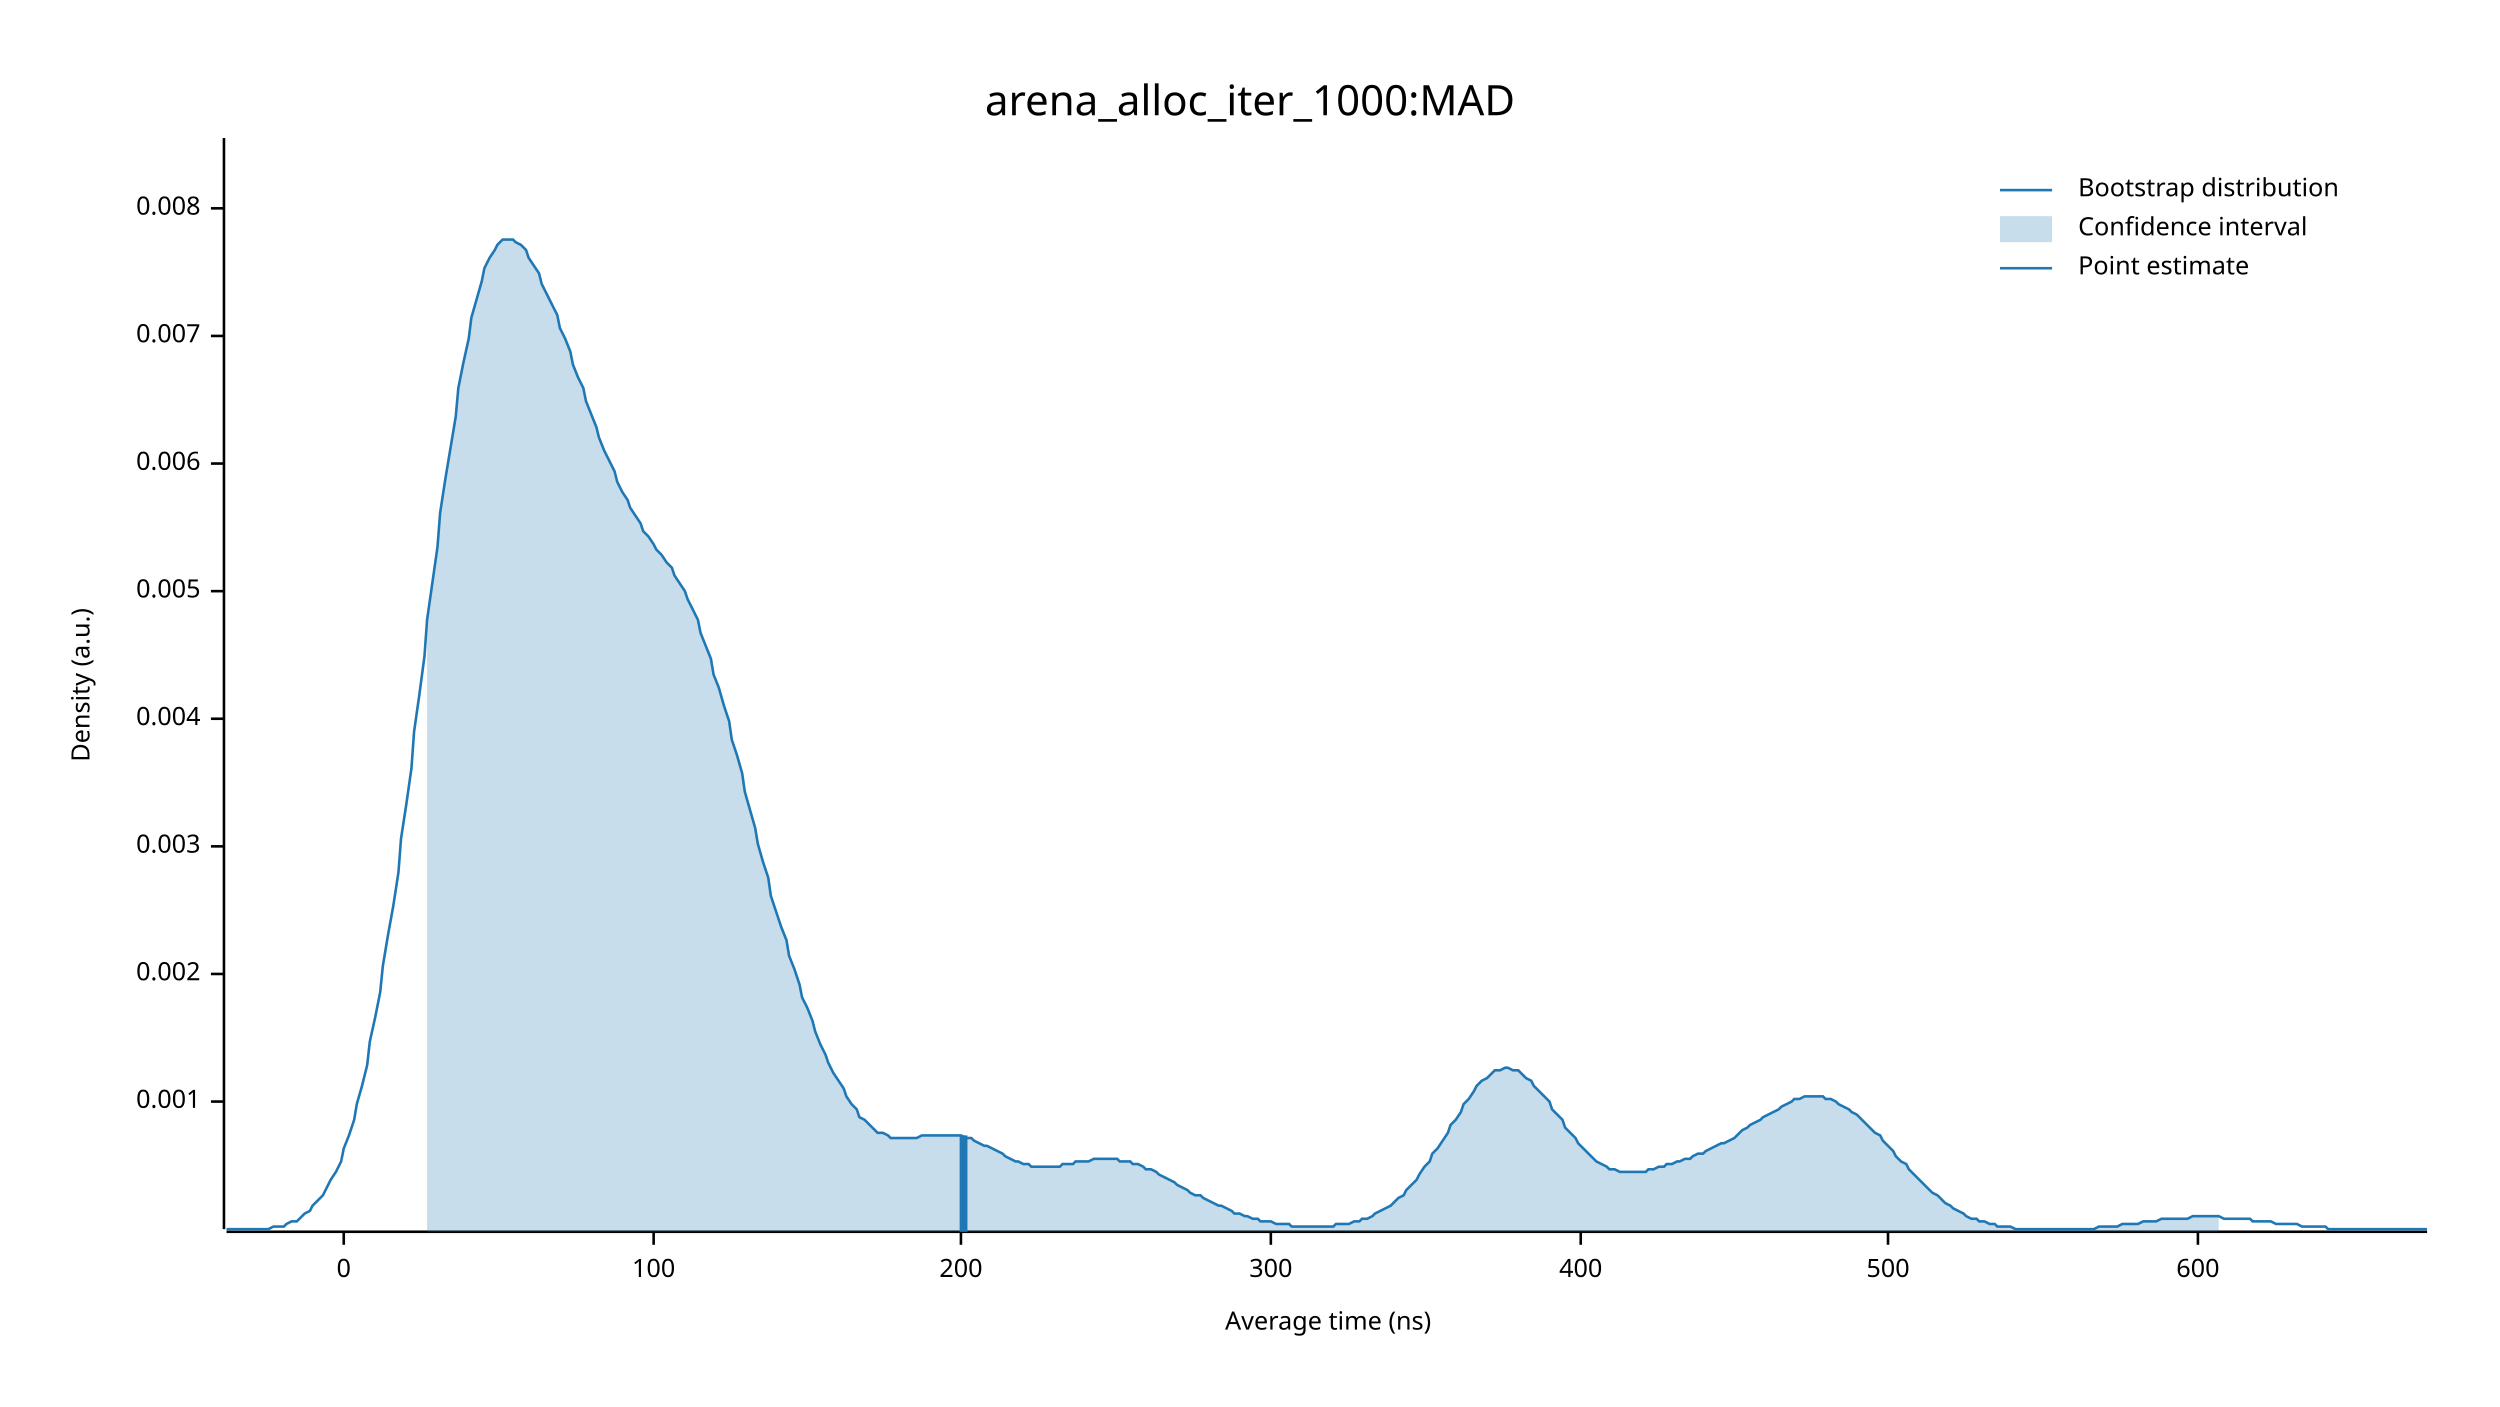
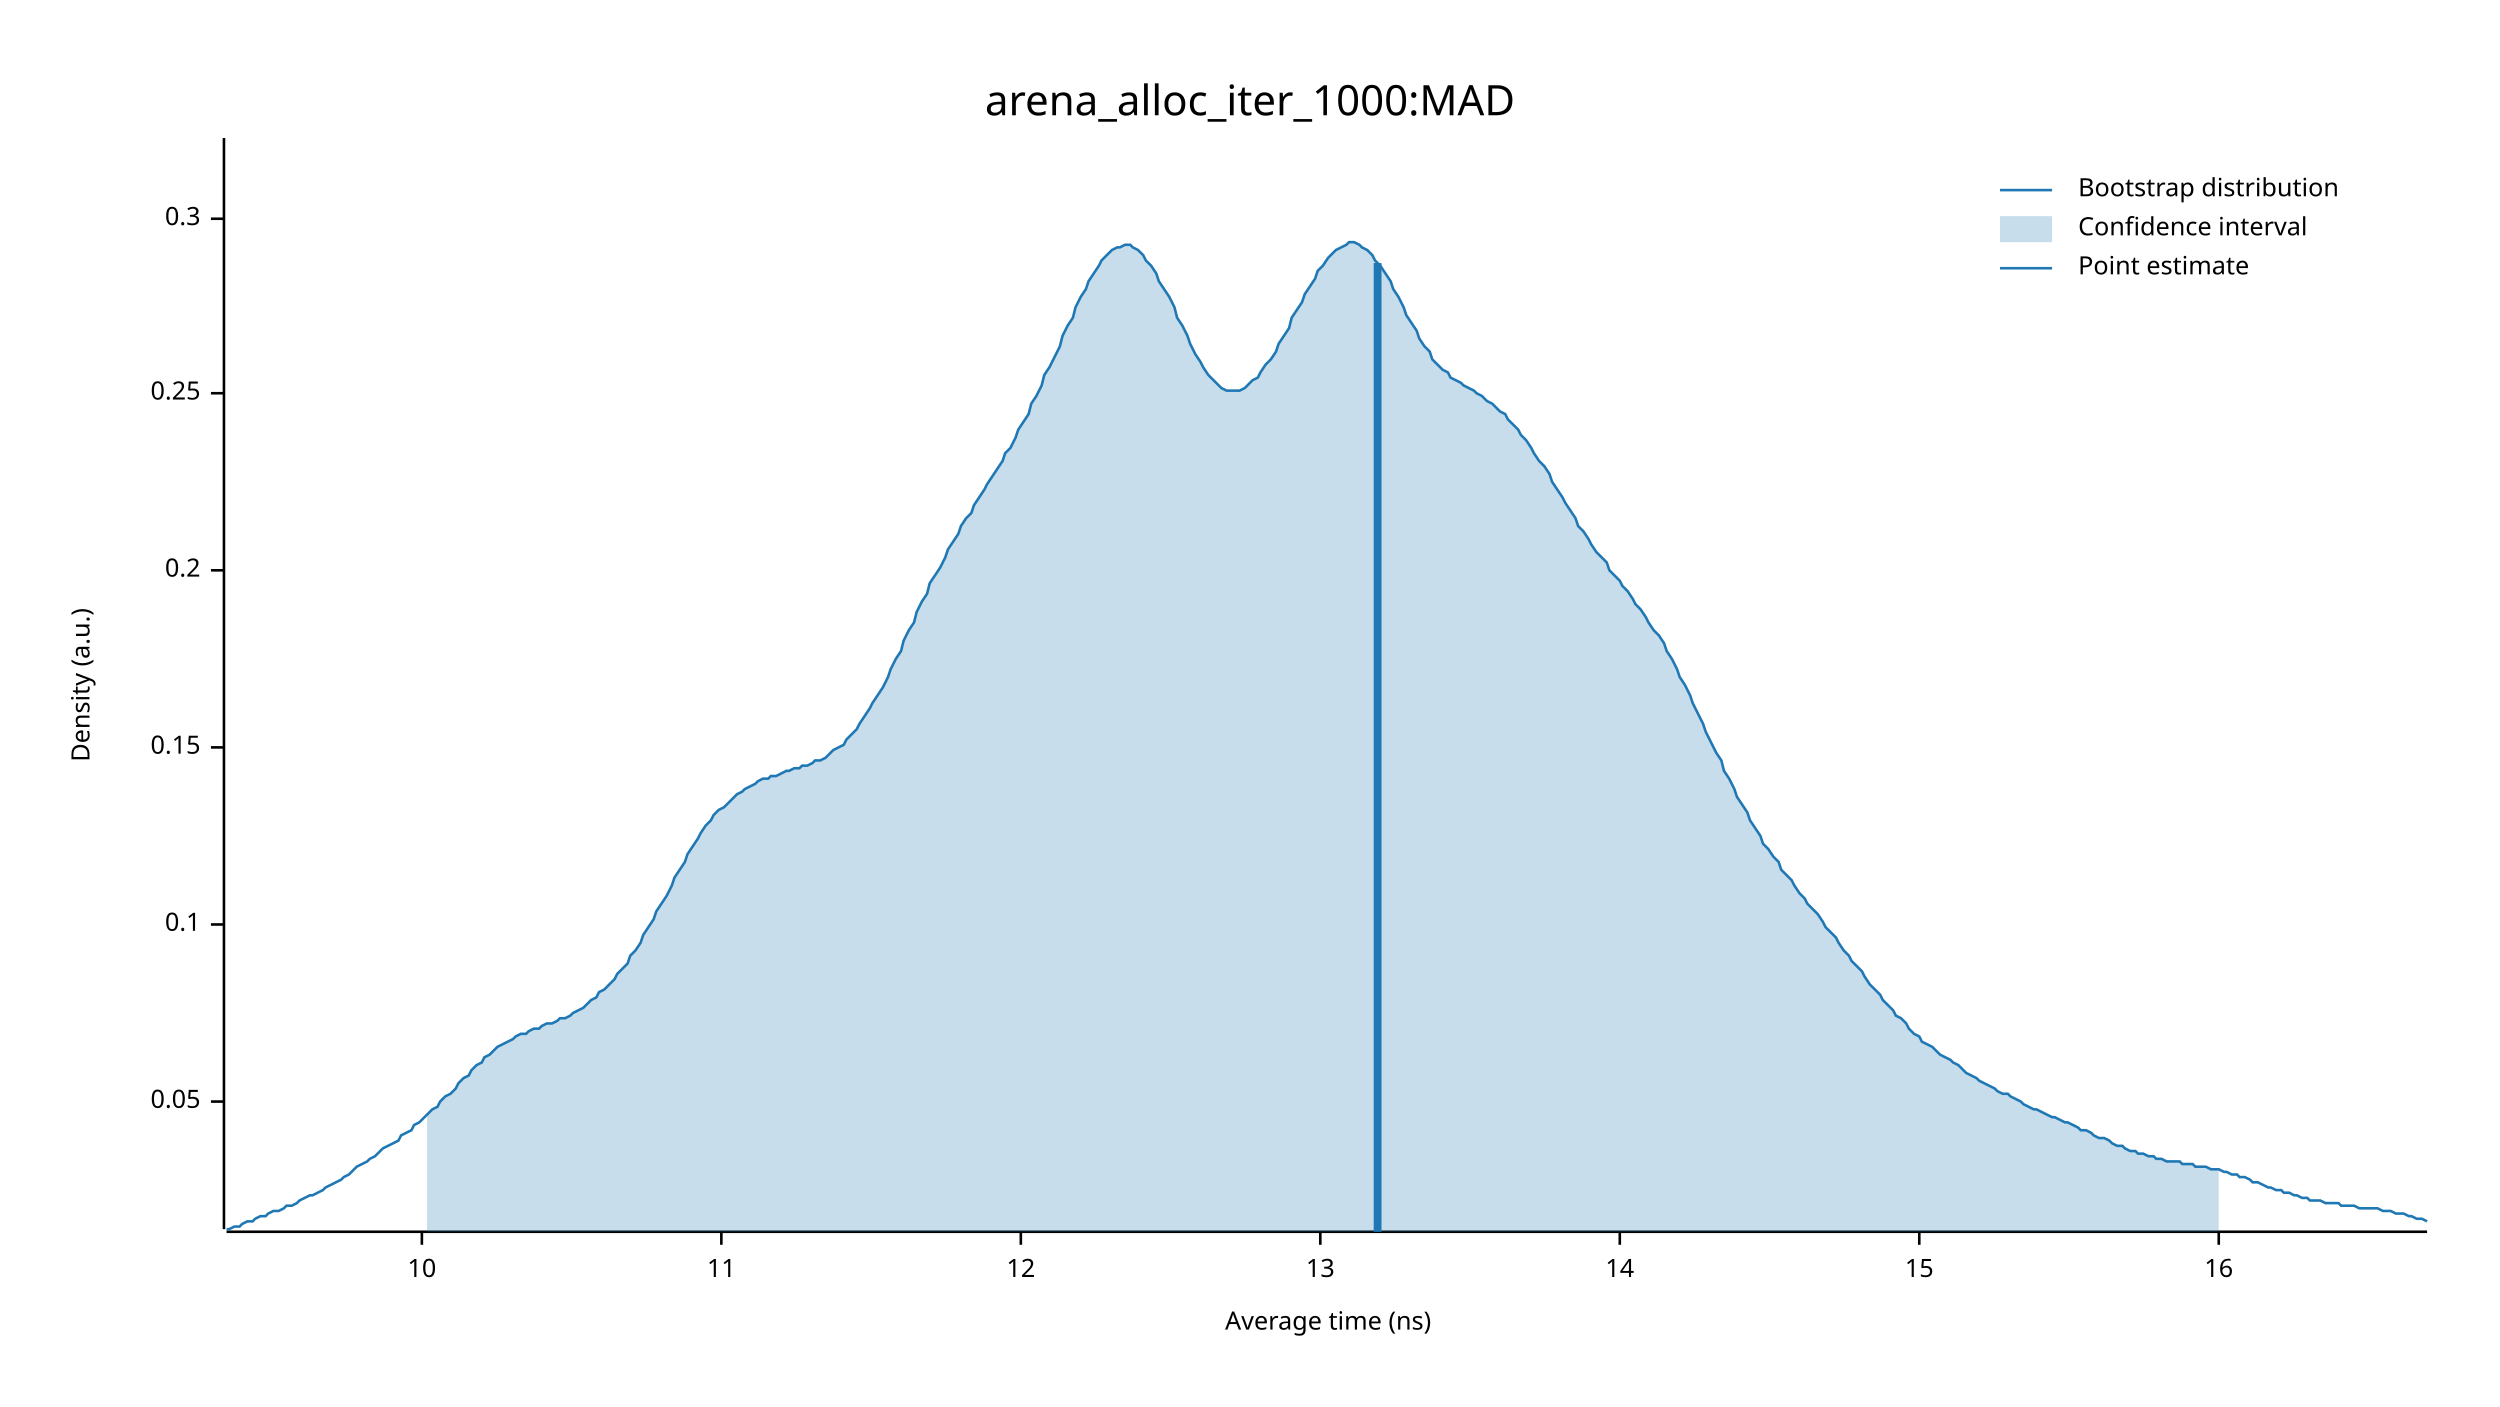
<svg xmlns="http://www.w3.org/2000/svg" width="960" height="540" viewBox="0 0 960 540">
  <text x="480" y="32" dy="0.76em" text-anchor="middle" font-family="sans-serif" font-size="16.129" opacity="1" fill="#000000">
arena_alloc_iter_1000:MAD
</text>
  <text x="27" y="263" dy="0.76em" text-anchor="middle" font-family="sans-serif" font-size="9.677" opacity="1" fill="#000000" transform="rotate(270, 27, 263)">
Density (a.u.)
</text>
  <text x="510" y="513" dy="-0.5ex" text-anchor="middle" font-family="sans-serif" font-size="9.677" opacity="1" fill="#000000">
Average time (ns)
</text>
  <polyline fill="none" opacity="1" stroke="#000000" stroke-width="1" points="86,53 86,472 " />
  <text x="77" y="423" dy="0.5ex" text-anchor="end" font-family="sans-serif" font-size="9.677" opacity="1" fill="#000000">
- 0.001
+ 0.05
</text>
  <polyline fill="none" opacity="1" stroke="#000000" stroke-width="1" points="81,423 86,423 " />
-   <text x="77" y="374" dy="0.5ex" text-anchor="end" font-family="sans-serif" font-size="9.677" opacity="1" fill="#000000">
- 0.002
+   <text x="77" y="355" dy="0.5ex" text-anchor="end" font-family="sans-serif" font-size="9.677" opacity="1" fill="#000000">
+ 0.1
</text>
-   <polyline fill="none" opacity="1" stroke="#000000" stroke-width="1" points="81,374 86,374 " />
-   <text x="77" y="325" dy="0.5ex" text-anchor="end" font-family="sans-serif" font-size="9.677" opacity="1" fill="#000000">
- 0.003
+   <polyline fill="none" opacity="1" stroke="#000000" stroke-width="1" points="81,355 86,355 " />
+   <text x="77" y="287" dy="0.5ex" text-anchor="end" font-family="sans-serif" font-size="9.677" opacity="1" fill="#000000">
+ 0.15
</text>
-   <polyline fill="none" opacity="1" stroke="#000000" stroke-width="1" points="81,325 86,325 " />
-   <text x="77" y="276" dy="0.5ex" text-anchor="end" font-family="sans-serif" font-size="9.677" opacity="1" fill="#000000">
- 0.004
+   <polyline fill="none" opacity="1" stroke="#000000" stroke-width="1" points="81,287 86,287 " />
+   <text x="77" y="219" dy="0.5ex" text-anchor="end" font-family="sans-serif" font-size="9.677" opacity="1" fill="#000000">
+ 0.2
</text>
-   <polyline fill="none" opacity="1" stroke="#000000" stroke-width="1" points="81,276 86,276 " />
-   <text x="77" y="227" dy="0.5ex" text-anchor="end" font-family="sans-serif" font-size="9.677" opacity="1" fill="#000000">
- 0.005
+   <polyline fill="none" opacity="1" stroke="#000000" stroke-width="1" points="81,219 86,219 " />
+   <text x="77" y="151" dy="0.5ex" text-anchor="end" font-family="sans-serif" font-size="9.677" opacity="1" fill="#000000">
+ 0.25
</text>
-   <polyline fill="none" opacity="1" stroke="#000000" stroke-width="1" points="81,227 86,227 " />
-   <text x="77" y="178" dy="0.5ex" text-anchor="end" font-family="sans-serif" font-size="9.677" opacity="1" fill="#000000">
- 0.006
+   <polyline fill="none" opacity="1" stroke="#000000" stroke-width="1" points="81,151 86,151 " />
+   <text x="77" y="84" dy="0.5ex" text-anchor="end" font-family="sans-serif" font-size="9.677" opacity="1" fill="#000000">
+ 0.3
</text>
-   <polyline fill="none" opacity="1" stroke="#000000" stroke-width="1" points="81,178 86,178 " />
-   <text x="77" y="129" dy="0.5ex" text-anchor="end" font-family="sans-serif" font-size="9.677" opacity="1" fill="#000000">
- 0.007
+   <polyline fill="none" opacity="1" stroke="#000000" stroke-width="1" points="81,84 86,84 " />
+   <polyline fill="none" opacity="1" stroke="#000000" stroke-width="1" points="87,473 932,473 " />
+   <text x="162" y="483" dy="0.76em" text-anchor="middle" font-family="sans-serif" font-size="9.677" opacity="1" fill="#000000">
+ 10
</text>
-   <polyline fill="none" opacity="1" stroke="#000000" stroke-width="1" points="81,129 86,129 " />
-   <text x="77" y="80" dy="0.5ex" text-anchor="end" font-family="sans-serif" font-size="9.677" opacity="1" fill="#000000">
- 0.008
+   <polyline fill="none" opacity="1" stroke="#000000" stroke-width="1" points="162,473 162,478 " />
+   <text x="277" y="483" dy="0.76em" text-anchor="middle" font-family="sans-serif" font-size="9.677" opacity="1" fill="#000000">
+ 11
</text>
-   <polyline fill="none" opacity="1" stroke="#000000" stroke-width="1" points="81,80 86,80 " />
-   <polyline fill="none" opacity="1" stroke="#000000" stroke-width="1" points="87,473 932,473 " />
-   <text x="132" y="483" dy="0.76em" text-anchor="middle" font-family="sans-serif" font-size="9.677" opacity="1" fill="#000000">
- 0
+   <polyline fill="none" opacity="1" stroke="#000000" stroke-width="1" points="277,473 277,478 " />
+   <text x="392" y="483" dy="0.76em" text-anchor="middle" font-family="sans-serif" font-size="9.677" opacity="1" fill="#000000">
+ 12
</text>
-   <polyline fill="none" opacity="1" stroke="#000000" stroke-width="1" points="132,473 132,478 " />
-   <text x="251" y="483" dy="0.76em" text-anchor="middle" font-family="sans-serif" font-size="9.677" opacity="1" fill="#000000">
- 100
+   <polyline fill="none" opacity="1" stroke="#000000" stroke-width="1" points="392,473 392,478 " />
+   <text x="507" y="483" dy="0.76em" text-anchor="middle" font-family="sans-serif" font-size="9.677" opacity="1" fill="#000000">
+ 13
</text>
-   <polyline fill="none" opacity="1" stroke="#000000" stroke-width="1" points="251,473 251,478 " />
-   <text x="369" y="483" dy="0.76em" text-anchor="middle" font-family="sans-serif" font-size="9.677" opacity="1" fill="#000000">
- 200
+   <polyline fill="none" opacity="1" stroke="#000000" stroke-width="1" points="507,473 507,478 " />
+   <text x="622" y="483" dy="0.76em" text-anchor="middle" font-family="sans-serif" font-size="9.677" opacity="1" fill="#000000">
+ 14
</text>
-   <polyline fill="none" opacity="1" stroke="#000000" stroke-width="1" points="369,473 369,478 " />
-   <text x="488" y="483" dy="0.76em" text-anchor="middle" font-family="sans-serif" font-size="9.677" opacity="1" fill="#000000">
- 300
+   <polyline fill="none" opacity="1" stroke="#000000" stroke-width="1" points="622,473 622,478 " />
+   <text x="737" y="483" dy="0.76em" text-anchor="middle" font-family="sans-serif" font-size="9.677" opacity="1" fill="#000000">
+ 15
</text>
-   <polyline fill="none" opacity="1" stroke="#000000" stroke-width="1" points="488,473 488,478 " />
-   <text x="607" y="483" dy="0.76em" text-anchor="middle" font-family="sans-serif" font-size="9.677" opacity="1" fill="#000000">
- 400
+   <polyline fill="none" opacity="1" stroke="#000000" stroke-width="1" points="737,473 737,478 " />
+   <text x="852" y="483" dy="0.76em" text-anchor="middle" font-family="sans-serif" font-size="9.677" opacity="1" fill="#000000">
+ 16
</text>
-   <polyline fill="none" opacity="1" stroke="#000000" stroke-width="1" points="607,473 607,478 " />
-   <text x="725" y="483" dy="0.76em" text-anchor="middle" font-family="sans-serif" font-size="9.677" opacity="1" fill="#000000">
- 500
- </text>
-   <polyline fill="none" opacity="1" stroke="#000000" stroke-width="1" points="725,473 725,478 " />
-   <text x="844" y="483" dy="0.76em" text-anchor="middle" font-family="sans-serif" font-size="9.677" opacity="1" fill="#000000">
- 600
- </text>
-   <polyline fill="none" opacity="1" stroke="#000000" stroke-width="1" points="844,473 844,478 " />
-   <polyline fill="none" opacity="1" stroke="#1F78B4" stroke-width="1" points="87,472 88,472 90,472 92,472 93,472 95,472 97,472 98,472 100,472 102,472 103,472 105,471 107,471 109,471 110,470 112,469 114,469 115,468 117,466 119,465 120,463 122,461 124,459 125,457 127,453 129,450 131,446 132,441 134,436 136,430 137,424 139,417 141,409 142,400 144,391 146,381 147,371 149,359 151,348 153,335 154,322 156,309 158,295 159,281 161,267 163,252 164,238 166,224 168,210 169,197 171,184 173,172 175,160 176,149 178,139 180,130 181,122 183,115 185,108 186,103 188,99 190,96 191,94 193,92 195,92 197,92 198,93 200,94 202,96 203,99 205,102 207,105 208,109 210,113 212,117 214,121 215,126 217,130 219,135 220,140 222,145 224,149 225,154 227,159 229,164 230,168 232,173 234,177 236,181 237,185 239,189 241,192 242,195 244,198 246,201 247,204 249,206 251,209 252,211 254,213 256,216 258,218 259,221 261,224 263,227 264,230 266,234 268,238 269,243 271,248 273,253 274,259 276,264 278,271 280,277 281,284 283,290 285,297 286,304 288,311 290,318 291,324 293,331 295,337 296,344 298,350 300,356 302,361 303,367 305,372 307,378 308,383 310,387 312,392 313,396 315,401 317,405 318,408 320,412 322,415 324,418 325,421 327,424 329,426 330,429 332,430 334,432 335,433 337,435 339,435 341,436 342,437 344,437 346,437 347,437 349,437 351,437 352,437 354,436 356,436 357,436 359,436 361,436 363,436 364,436 366,436 368,436 369,436 371,437 373,437 374,438 376,439 378,440 379,440 381,441 383,442 385,443 386,444 388,445 390,446 391,446 393,447 395,447 396,448 398,448 400,448 401,448 403,448 405,448 407,448 408,447 410,447 412,447 413,446 415,446 417,446 418,446 420,445 422,445 423,445 425,445 427,445 429,445 430,446 432,446 434,446 435,447 437,447 439,448 440,449 442,449 444,450 445,451 447,452 449,453 451,454 452,455 454,456 456,457 457,458 459,459 461,459 462,460 464,461 466,462 468,463 469,463 471,464 473,465 474,466 476,466 478,467 479,467 481,468 483,468 484,469 486,469 488,469 490,470 491,470 493,470 495,470 496,471 498,471 500,471 501,471 503,471 505,471 506,471 508,471 510,471 512,471 513,470 515,470 517,470 518,470 520,469 522,469 523,468 525,468 527,467 528,466 530,465 532,464 534,463 535,462 537,460 539,459 540,457 542,455 544,453 545,451 547,448 549,446 550,443 552,441 554,438 556,435 557,432 559,430 561,427 562,424 564,422 566,419 567,417 569,415 571,414 573,412 574,411 576,411 578,410 579,410 581,411 583,411 584,412 586,414 588,415 589,417 591,419 593,421 595,423 596,426 598,428 600,430 601,433 603,435 605,437 606,439 608,441 610,443 611,444 613,446 615,447 617,448 618,449 620,449 622,450 623,450 625,450 627,450 628,450 630,450 632,450 633,449 635,449 637,448 639,448 640,447 642,447 644,446 645,446 647,445 649,445 650,444 652,443 654,443 655,442 657,441 659,440 661,439 662,439 664,438 666,437 667,436 669,434 671,433 672,432 674,431 676,430 677,429 679,428 681,427 683,426 684,425 686,424 688,423 689,422 691,422 693,421 694,421 696,421 698,421 700,421 701,422 703,422 705,423 706,424 708,425 710,426 711,427 713,428 715,430 716,431 718,433 720,435 722,436 723,438 725,440 727,442 728,444 730,446 732,447 733,449 735,451 737,453 738,454 740,456 742,458 744,459 745,460 747,462 749,463 750,464 752,465 754,466 755,467 757,468 759,468 760,469 762,469 764,470 766,470 767,471 769,471 771,471 772,471 774,472 776,472 777,472 779,472 781,472 782,472 784,472 786,472 788,472 789,472 791,472 793,472 794,472 796,472 798,472 799,472 801,472 803,472 804,472 806,471 808,471 810,471 811,471 813,471 815,470 816,470 818,470 820,470 821,470 823,469 825,469 827,469 828,469 830,468 832,468 833,468 835,468 837,468 838,468 840,468 842,467 843,467 845,467 847,467 849,467 850,467 852,467 854,468 855,468 857,468 859,468 860,468 862,468 864,468 865,469 867,469 869,469 871,469 872,469 874,470 876,470 877,470 879,470 881,470 882,470 884,471 886,471 887,471 889,471 891,471 893,471 894,472 896,472 898,472 899,472 901,472 903,472 904,472 906,472 908,472 909,472 911,472 913,472 915,472 916,472 918,472 920,472 921,472 923,472 925,472 926,472 928,472 930,472 932,472 " />
-   <polygon opacity="0.25" fill="#1F78B4" points="164,238 166,224 168,210 169,197 171,184 173,172 175,160 176,149 178,139 180,130 181,122 183,115 185,108 186,103 188,99 190,96 191,94 193,92 195,92 197,92 198,93 200,94 202,96 203,99 205,102 207,105 208,109 210,113 212,117 214,121 215,126 217,130 219,135 220,140 222,145 224,149 225,154 227,159 229,164 230,168 232,173 234,177 236,181 237,185 239,189 241,192 242,195 244,198 246,201 247,204 249,206 251,209 252,211 254,213 256,216 258,218 259,221 261,224 263,227 264,230 266,234 268,238 269,243 271,248 273,253 274,259 276,264 278,271 280,277 281,284 283,290 285,297 286,304 288,311 290,318 291,324 293,331 295,337 296,344 298,350 300,356 302,361 303,367 305,372 307,378 308,383 310,387 312,392 313,396 315,401 317,405 318,408 320,412 322,415 324,418 325,421 327,424 329,426 330,429 332,430 334,432 335,433 337,435 339,435 341,436 342,437 344,437 346,437 347,437 349,437 351,437 352,437 354,436 356,436 357,436 359,436 361,436 363,436 364,436 366,436 368,436 369,436 371,437 373,437 374,438 376,439 378,440 379,440 381,441 383,442 385,443 386,444 388,445 390,446 391,446 393,447 395,447 396,448 398,448 400,448 401,448 403,448 405,448 407,448 408,447 410,447 412,447 413,446 415,446 417,446 418,446 420,445 422,445 423,445 425,445 427,445 429,445 430,446 432,446 434,446 435,447 437,447 439,448 440,449 442,449 444,450 445,451 447,452 449,453 451,454 452,455 454,456 456,457 457,458 459,459 461,459 462,460 464,461 466,462 468,463 469,463 471,464 473,465 474,466 476,466 478,467 479,467 481,468 483,468 484,469 486,469 488,469 490,470 491,470 493,470 495,470 496,471 498,471 500,471 501,471 503,471 505,471 506,471 508,471 510,471 512,471 513,470 515,470 517,470 518,470 520,469 522,469 523,468 525,468 527,467 528,466 530,465 532,464 534,463 535,462 537,460 539,459 540,457 542,455 544,453 545,451 547,448 549,446 550,443 552,441 554,438 556,435 557,432 559,430 561,427 562,424 564,422 566,419 567,417 569,415 571,414 573,412 574,411 576,411 578,410 579,410 581,411 583,411 584,412 586,414 588,415 589,417 591,419 593,421 595,423 596,426 598,428 600,430 601,433 603,435 605,437 606,439 608,441 610,443 611,444 613,446 615,447 617,448 618,449 620,449 622,450 623,450 625,450 627,450 628,450 630,450 632,450 633,449 635,449 637,448 639,448 640,447 642,447 644,446 645,446 647,445 649,445 650,444 652,443 654,443 655,442 657,441 659,440 661,439 662,439 664,438 666,437 667,436 669,434 671,433 672,432 674,431 676,430 677,429 679,428 681,427 683,426 684,425 686,424 688,423 689,422 691,422 693,421 694,421 696,421 698,421 700,421 701,422 703,422 705,423 706,424 708,425 710,426 711,427 713,428 715,430 716,431 718,433 720,435 722,436 723,438 725,440 727,442 728,444 730,446 732,447 733,449 735,451 737,453 738,454 740,456 742,458 744,459 745,460 747,462 749,463 750,464 752,465 754,466 755,467 757,468 759,468 760,469 762,469 764,470 766,470 767,471 769,471 771,471 772,471 774,472 776,472 777,472 779,472 781,472 782,472 784,472 786,472 788,472 789,472 791,472 793,472 794,472 796,472 798,472 799,472 801,472 803,472 804,472 806,471 808,471 810,471 811,471 813,471 815,470 816,470 818,470 820,470 821,470 823,469 825,469 827,469 828,469 830,468 832,468 833,468 835,468 837,468 838,468 840,468 842,467 843,467 845,467 847,467 849,467 850,467 852,467 852,473 164,473 " />
-   <polyline fill="none" opacity="1" stroke="#1F78B4" stroke-width="3" points="370,473 370,436 " />
+   <polyline fill="none" opacity="1" stroke="#000000" stroke-width="1" points="852,473 852,478 " />
+   <polyline fill="none" opacity="1" stroke="#1F78B4" stroke-width="1" points="87,472 88,472 90,471 92,471 93,470 95,469 97,469 98,468 100,467 102,467 103,466 105,465 107,465 109,464 110,463 112,463 114,462 115,461 117,460 119,459 120,459 122,458 124,457 125,456 127,455 129,454 131,453 132,452 134,451 136,449 137,448 139,447 141,446 142,445 144,444 146,442 147,441 149,440 151,439 153,438 154,436 156,435 158,434 159,432 161,431 163,429 164,428 166,426 168,425 169,423 171,421 173,420 175,418 176,416 178,414 180,413 181,411 183,409 185,408 186,406 188,405 190,403 191,402 193,401 195,400 197,399 198,398 200,397 202,397 203,396 205,395 207,395 208,394 210,393 212,393 214,392 215,391 217,391 219,390 220,389 222,388 224,387 225,386 227,384 229,383 230,381 232,380 234,378 236,376 237,374 239,372 241,370 242,367 244,365 246,362 247,359 249,356 251,353 252,350 254,347 256,344 258,340 259,337 261,334 263,331 264,328 266,325 268,322 269,320 271,317 273,315 274,313 276,311 278,310 280,308 281,307 283,305 285,304 286,303 288,302 290,301 291,300 293,299 295,299 296,298 298,298 300,297 302,296 303,296 305,295 307,295 308,294 310,294 312,293 313,292 315,292 317,291 318,290 320,288 322,287 324,286 325,284 327,282 329,280 330,278 332,275 334,272 335,270 337,267 339,264 341,260 342,257 344,253 346,250 347,246 349,242 351,239 352,235 354,231 356,228 357,224 359,221 361,218 363,214 364,211 366,208 368,205 369,202 371,199 373,197 374,194 376,191 378,188 379,186 381,183 383,180 385,177 386,174 388,172 390,168 391,165 393,162 395,159 396,155 398,152 400,148 401,144 403,141 405,137 407,133 408,129 410,125 412,122 413,118 415,114 417,111 418,108 420,105 422,102 423,100 425,98 427,96 429,95 430,95 432,94 434,94 435,95 437,96 439,98 440,100 442,102 444,105 445,108 447,111 449,114 451,118 452,122 454,125 456,129 457,132 459,136 461,139 462,141 464,144 466,146 468,148 469,149 471,150 473,150 474,150 476,150 478,149 479,148 481,146 483,145 484,143 486,140 488,138 490,135 491,132 493,129 495,126 496,122 498,119 500,116 501,113 503,110 505,107 506,104 508,102 510,99 512,97 513,96 515,95 517,94 518,93 520,93 522,94 523,95 525,96 527,98 528,100 530,102 532,105 534,108 535,111 537,114 539,118 540,121 542,124 544,127 545,130 547,133 549,135 550,138 552,140 554,142 556,143 557,145 559,146 561,147 562,148 564,149 566,150 567,151 569,152 571,154 573,155 574,156 576,158 578,159 579,161 581,163 583,165 584,167 586,169 588,172 589,174 591,177 593,179 595,182 596,185 598,188 600,191 601,193 603,196 605,199 606,202 608,204 610,207 611,209 613,212 615,214 617,216 618,219 620,221 622,223 623,225 625,227 627,230 628,232 630,234 632,237 633,239 635,242 637,244 639,247 640,250 642,253 644,257 645,260 647,263 649,267 650,270 652,274 654,278 655,281 657,285 659,289 661,292 662,296 664,299 666,303 667,306 669,309 671,312 672,315 674,318 676,321 677,324 679,326 681,329 683,331 684,334 686,336 688,338 689,340 691,343 693,345 694,347 696,349 698,351 700,354 701,356 703,358 705,360 706,362 708,365 710,367 711,369 713,371 715,373 716,375 718,378 720,380 722,382 723,384 725,386 727,388 728,390 730,391 732,393 733,395 735,397 737,398 738,400 740,401 742,402 744,404 745,405 747,406 749,407 750,408 752,409 754,411 755,412 757,413 759,414 760,415 762,416 764,417 766,418 767,419 769,420 771,420 772,421 774,422 776,423 777,424 779,425 781,426 782,426 784,427 786,428 788,429 789,429 791,430 793,431 794,431 796,432 798,433 799,434 801,434 803,435 804,436 806,437 808,437 810,438 811,439 813,440 815,440 816,441 818,442 820,442 821,443 823,443 825,444 827,444 828,445 830,445 832,446 833,446 835,446 837,446 838,447 840,447 842,447 843,448 845,448 847,448 849,449 850,449 852,449 854,450 855,450 857,451 859,451 860,452 862,452 864,453 865,454 867,454 869,455 871,456 872,456 874,457 876,457 877,458 879,458 881,459 882,459 884,460 886,460 887,461 889,461 891,461 893,462 894,462 896,462 898,462 899,463 901,463 903,463 904,463 906,464 908,464 909,464 911,464 913,464 915,465 916,465 918,465 920,466 921,466 923,466 925,467 926,467 928,468 930,468 932,469 " />
+   <polygon opacity="0.25" fill="#1F78B4" points="164,428 166,426 168,425 169,423 171,421 173,420 175,418 176,416 178,414 180,413 181,411 183,409 185,408 186,406 188,405 190,403 191,402 193,401 195,400 197,399 198,398 200,397 202,397 203,396 205,395 207,395 208,394 210,393 212,393 214,392 215,391 217,391 219,390 220,389 222,388 224,387 225,386 227,384 229,383 230,381 232,380 234,378 236,376 237,374 239,372 241,370 242,367 244,365 246,362 247,359 249,356 251,353 252,350 254,347 256,344 258,340 259,337 261,334 263,331 264,328 266,325 268,322 269,320 271,317 273,315 274,313 276,311 278,310 280,308 281,307 283,305 285,304 286,303 288,302 290,301 291,300 293,299 295,299 296,298 298,298 300,297 302,296 303,296 305,295 307,295 308,294 310,294 312,293 313,292 315,292 317,291 318,290 320,288 322,287 324,286 325,284 327,282 329,280 330,278 332,275 334,272 335,270 337,267 339,264 341,260 342,257 344,253 346,250 347,246 349,242 351,239 352,235 354,231 356,228 357,224 359,221 361,218 363,214 364,211 366,208 368,205 369,202 371,199 373,197 374,194 376,191 378,188 379,186 381,183 383,180 385,177 386,174 388,172 390,168 391,165 393,162 395,159 396,155 398,152 400,148 401,144 403,141 405,137 407,133 408,129 410,125 412,122 413,118 415,114 417,111 418,108 420,105 422,102 423,100 425,98 427,96 429,95 430,95 432,94 434,94 435,95 437,96 439,98 440,100 442,102 444,105 445,108 447,111 449,114 451,118 452,122 454,125 456,129 457,132 459,136 461,139 462,141 464,144 466,146 468,148 469,149 471,150 473,150 474,150 476,150 478,149 479,148 481,146 483,145 484,143 486,140 488,138 490,135 491,132 493,129 495,126 496,122 498,119 500,116 501,113 503,110 505,107 506,104 508,102 510,99 512,97 513,96 515,95 517,94 518,93 520,93 522,94 523,95 525,96 527,98 528,100 530,102 532,105 534,108 535,111 537,114 539,118 540,121 542,124 544,127 545,130 547,133 549,135 550,138 552,140 554,142 556,143 557,145 559,146 561,147 562,148 564,149 566,150 567,151 569,152 571,154 573,155 574,156 576,158 578,159 579,161 581,163 583,165 584,167 586,169 588,172 589,174 591,177 593,179 595,182 596,185 598,188 600,191 601,193 603,196 605,199 606,202 608,204 610,207 611,209 613,212 615,214 617,216 618,219 620,221 622,223 623,225 625,227 627,230 628,232 630,234 632,237 633,239 635,242 637,244 639,247 640,250 642,253 644,257 645,260 647,263 649,267 650,270 652,274 654,278 655,281 657,285 659,289 661,292 662,296 664,299 666,303 667,306 669,309 671,312 672,315 674,318 676,321 677,324 679,326 681,329 683,331 684,334 686,336 688,338 689,340 691,343 693,345 694,347 696,349 698,351 700,354 701,356 703,358 705,360 706,362 708,365 710,367 711,369 713,371 715,373 716,375 718,378 720,380 722,382 723,384 725,386 727,388 728,390 730,391 732,393 733,395 735,397 737,398 738,400 740,401 742,402 744,404 745,405 747,406 749,407 750,408 752,409 754,411 755,412 757,413 759,414 760,415 762,416 764,417 766,418 767,419 769,420 771,420 772,421 774,422 776,423 777,424 779,425 781,426 782,426 784,427 786,428 788,429 789,429 791,430 793,431 794,431 796,432 798,433 799,434 801,434 803,435 804,436 806,437 808,437 810,438 811,439 813,440 815,440 816,441 818,442 820,442 821,443 823,443 825,444 827,444 828,445 830,445 832,446 833,446 835,446 837,446 838,447 840,447 842,447 843,448 845,448 847,448 849,449 850,449 852,449 852,473 164,473 " />
+   <polyline fill="none" opacity="1" stroke="#1F78B4" stroke-width="3" points="529,473 529,101 " />
  <text x="798" y="68" dy="0.76em" text-anchor="start" font-family="sans-serif" font-size="9.677" opacity="1" fill="#000000">
Bootstrap distribution
</text>
  <text x="798" y="83" dy="0.76em" text-anchor="start" font-family="sans-serif" font-size="9.677" opacity="1" fill="#000000">
Confidence interval
</text>
  <text x="798" y="98" dy="0.76em" text-anchor="start" font-family="sans-serif" font-size="9.677" opacity="1" fill="#000000">
Point estimate
</text>
  <polyline fill="none" opacity="1" stroke="#1F78B4" stroke-width="1" points="768,73 788,73 " />
  <rect x="768" y="83" width="20" height="10" opacity="0.25" fill="#1F78B4" stroke="none" />
  <polyline fill="none" opacity="1" stroke="#1F78B4" stroke-width="1" points="768,103 788,103 " />
</svg>
